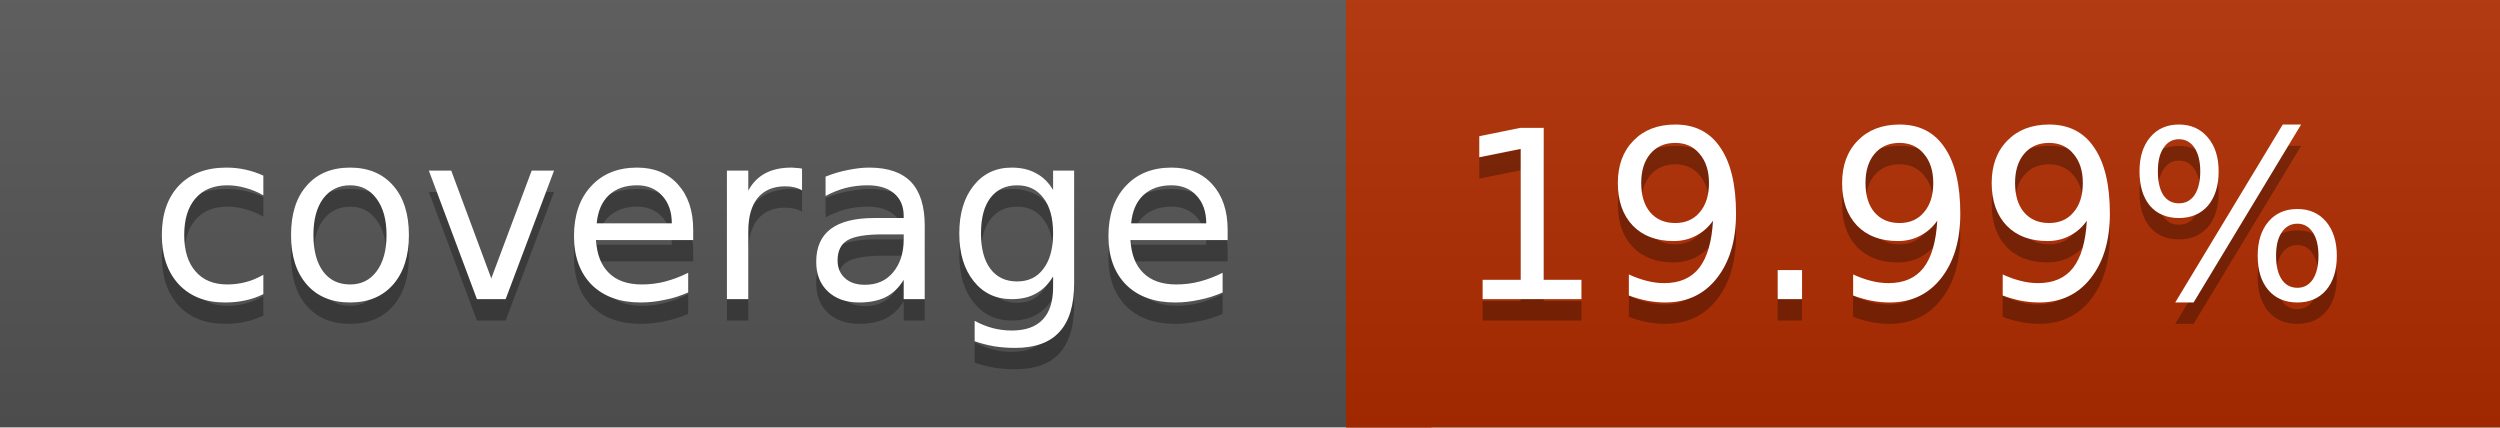
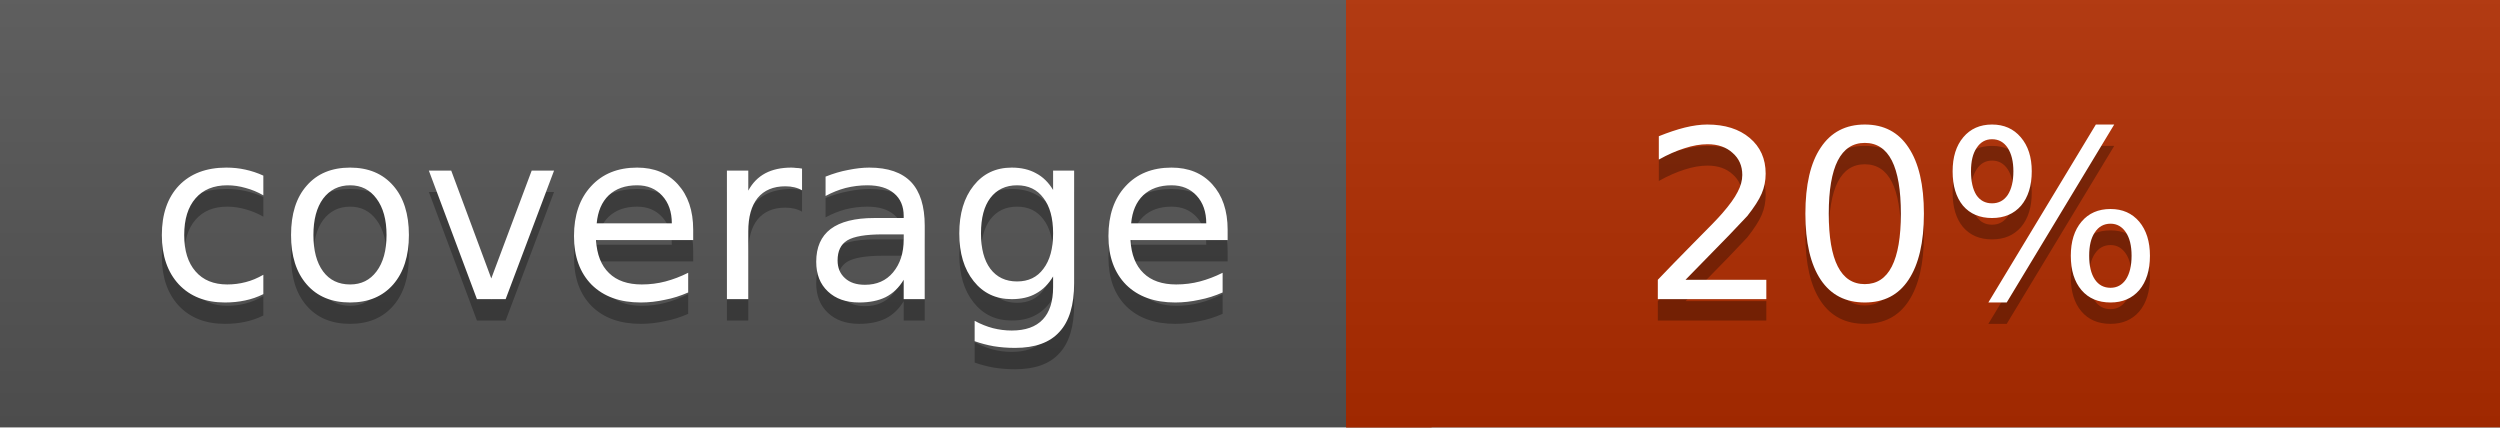
<svg xmlns="http://www.w3.org/2000/svg" width="117" height="20">
  <linearGradient id="a" x2="0" y2="100%">
    <stop offset="0" stop-color="#bbb" stop-opacity=".1" />
    <stop offset="1" stop-opacity=".1" />
  </linearGradient>
  <rect rx="0" width="117" height="20" fill="#555" />
  <rect rx="0" x="63" width="54" height="20" fill="#b12c00" />
  <path fill="#b12c00" d="M63 0h4v20h-4z" />
  <rect rx="0" width="117" height="20" fill="url(#a)" />
  <g fill="#fff" text-anchor="middle" font-family="DejaVu Sans,Verdana,Geneva,sans-serif" font-size="11">
    <text x="32.5" y="15" fill="#010101" fill-opacity=".3">coverage</text>
    <text x="32.5" y="14">coverage</text>
-     <text x="89" y="15" fill="#010101" fill-opacity=".3">19.99%</text>
-     <text x="89" y="14">19.99%</text>
+     <text x="89" y="15" fill="#010101" fill-opacity=".3">20%</text>
+     <text x="89" y="14">20%</text>
  </g>
</svg>
